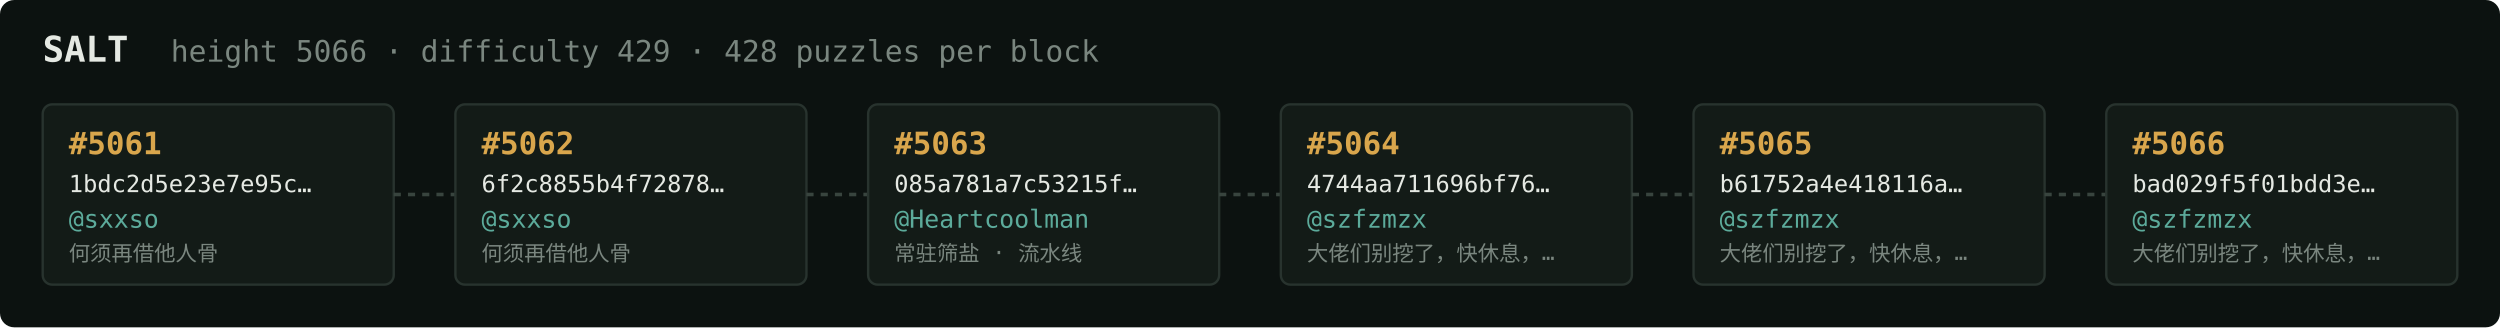
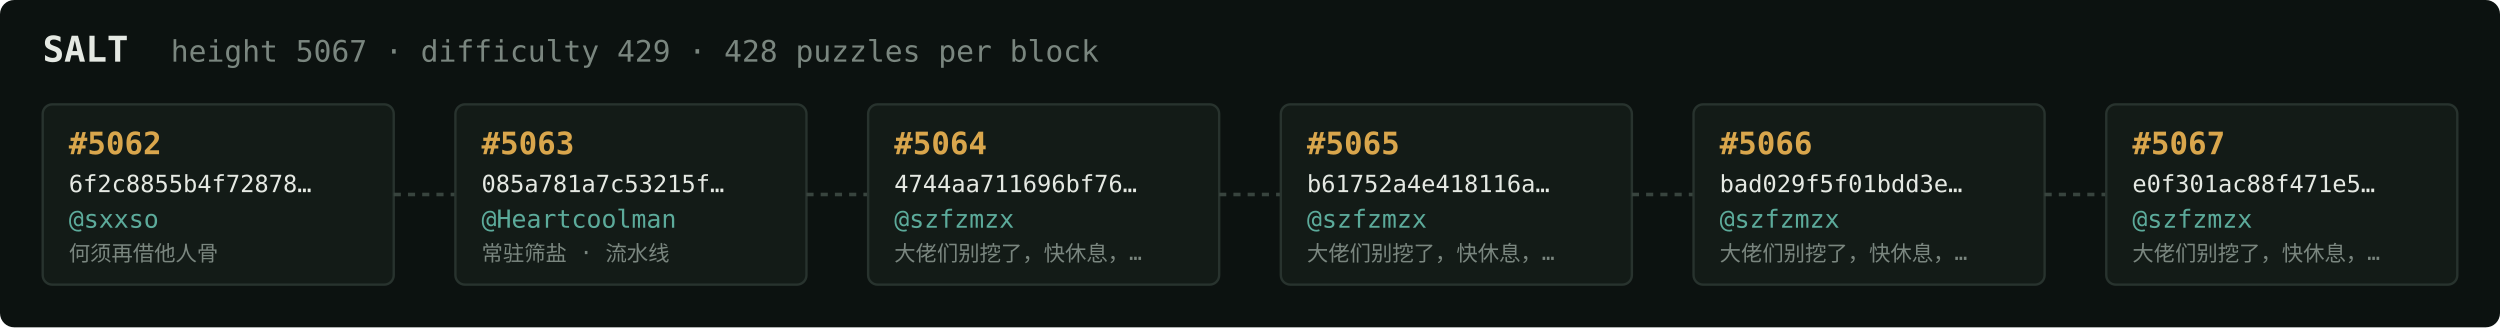
<svg xmlns="http://www.w3.org/2000/svg" width="1054" height="138" viewBox="0 0 1054 138" font-family="ui-monospace,SFMono-Regular,Menlo,monospace">
  <rect fill="#0c1210" width="1054" height="138" rx="6" />
  <text x="18" y="26" fill="#e5e9e3" font-size="15" font-weight="700">SALT</text>
-   <text x="72" y="26" fill="#7a867f" font-size="12.5">height 5066 · difficulty 429 · 428 puzzles per block</text>
+   <text x="72" y="26" fill="#7a867f" font-size="12.5">height 5067 · difficulty 429 · 428 puzzles per block</text>
  <rect x="18" y="44" width="148" height="76" rx="4" fill="#131b17" stroke="#28332e" stroke-width="1" />
-   <text x="29" y="65" fill="#d9a64c" font-size="13" font-weight="700">#5061</text>
-   <text x="29" y="81" fill="#e5e9e3" font-size="10">1bdc2d5e23e7e95c…</text>
+   <text x="29" y="65" fill="#d9a64c" font-size="13" font-weight="700">#5062</text>
+   <text x="29" y="81" fill="#e5e9e3" font-size="10">6f2c8855b4f72878…</text>
  <text x="29" y="96" fill="#5cab9b" font-size="10.5">@sxxso</text>
  <text x="29" y="110" fill="#7a867f" font-size="9">何须再借他人骨</text>
  <line x1="166" y1="82.0" x2="192" y2="82.0" stroke="#38443e" stroke-width="1.5" stroke-dasharray="3 3" />
  <rect x="192" y="44" width="148" height="76" rx="4" fill="#131b17" stroke="#28332e" stroke-width="1" />
-   <text x="203" y="65" fill="#d9a64c" font-size="13" font-weight="700">#5062</text>
-   <text x="203" y="81" fill="#e5e9e3" font-size="10">6f2c8855b4f72878…</text>
-   <text x="203" y="96" fill="#5cab9b" font-size="10.5">@sxxso</text>
-   <text x="203" y="110" fill="#7a867f" font-size="9">何须再借他人骨</text>
+   <text x="203" y="65" fill="#d9a64c" font-size="13" font-weight="700">#5063</text>
+   <text x="203" y="81" fill="#e5e9e3" font-size="10">085a781a7c53215f…</text>
+   <text x="203" y="96" fill="#5cab9b" font-size="10.5">@Heartcoolman</text>
+   <text x="203" y="110" fill="#7a867f" font-size="9">常驻筛盐 · 流水线</text>
  <line x1="340" y1="82.0" x2="366" y2="82.0" stroke="#38443e" stroke-width="1.5" stroke-dasharray="3 3" />
  <rect x="366" y="44" width="148" height="76" rx="4" fill="#131b17" stroke="#28332e" stroke-width="1" />
-   <text x="377" y="65" fill="#d9a64c" font-size="13" font-weight="700">#5063</text>
-   <text x="377" y="81" fill="#e5e9e3" font-size="10">085a781a7c53215f…</text>
-   <text x="377" y="96" fill="#5cab9b" font-size="10.5">@Heartcoolman</text>
-   <text x="377" y="110" fill="#7a867f" font-size="9">常驻筛盐 · 流水线</text>
+   <text x="377" y="65" fill="#d9a64c" font-size="13" font-weight="700">#5064</text>
+   <text x="377" y="81" fill="#e5e9e3" font-size="10">4744aa711696bf76…</text>
+   <text x="377" y="96" fill="#5cab9b" font-size="10.5">@szfzmzx</text>
+   <text x="377" y="110" fill="#7a867f" font-size="9">大佬们别挖了，快休息，…</text>
  <line x1="514" y1="82.0" x2="540" y2="82.0" stroke="#38443e" stroke-width="1.5" stroke-dasharray="3 3" />
  <rect x="540" y="44" width="148" height="76" rx="4" fill="#131b17" stroke="#28332e" stroke-width="1" />
-   <text x="551" y="65" fill="#d9a64c" font-size="13" font-weight="700">#5064</text>
-   <text x="551" y="81" fill="#e5e9e3" font-size="10">4744aa711696bf76…</text>
+   <text x="551" y="65" fill="#d9a64c" font-size="13" font-weight="700">#5065</text>
+   <text x="551" y="81" fill="#e5e9e3" font-size="10">b61752a4e418116a…</text>
  <text x="551" y="96" fill="#5cab9b" font-size="10.5">@szfzmzx</text>
  <text x="551" y="110" fill="#7a867f" font-size="9">大佬们别挖了，快休息，…</text>
  <line x1="688" y1="82.0" x2="714" y2="82.0" stroke="#38443e" stroke-width="1.5" stroke-dasharray="3 3" />
  <rect x="714" y="44" width="148" height="76" rx="4" fill="#131b17" stroke="#28332e" stroke-width="1" />
-   <text x="725" y="65" fill="#d9a64c" font-size="13" font-weight="700">#5065</text>
-   <text x="725" y="81" fill="#e5e9e3" font-size="10">b61752a4e418116a…</text>
+   <text x="725" y="65" fill="#d9a64c" font-size="13" font-weight="700">#5066</text>
+   <text x="725" y="81" fill="#e5e9e3" font-size="10">bad029f5f01bdd3e…</text>
  <text x="725" y="96" fill="#5cab9b" font-size="10.5">@szfzmzx</text>
  <text x="725" y="110" fill="#7a867f" font-size="9">大佬们别挖了，快休息，…</text>
  <line x1="862" y1="82.0" x2="888" y2="82.0" stroke="#38443e" stroke-width="1.5" stroke-dasharray="3 3" />
  <rect x="888" y="44" width="148" height="76" rx="4" fill="#131b17" stroke="#28332e" stroke-width="1" />
-   <text x="899" y="65" fill="#d9a64c" font-size="13" font-weight="700">#5066</text>
-   <text x="899" y="81" fill="#e5e9e3" font-size="10">bad029f5f01bdd3e…</text>
+   <text x="899" y="65" fill="#d9a64c" font-size="13" font-weight="700">#5067</text>
+   <text x="899" y="81" fill="#e5e9e3" font-size="10">e0f301ac88f471e5…</text>
  <text x="899" y="96" fill="#5cab9b" font-size="10.5">@szfzmzx</text>
  <text x="899" y="110" fill="#7a867f" font-size="9">大佬们别挖了，快休息，…</text>
</svg>
